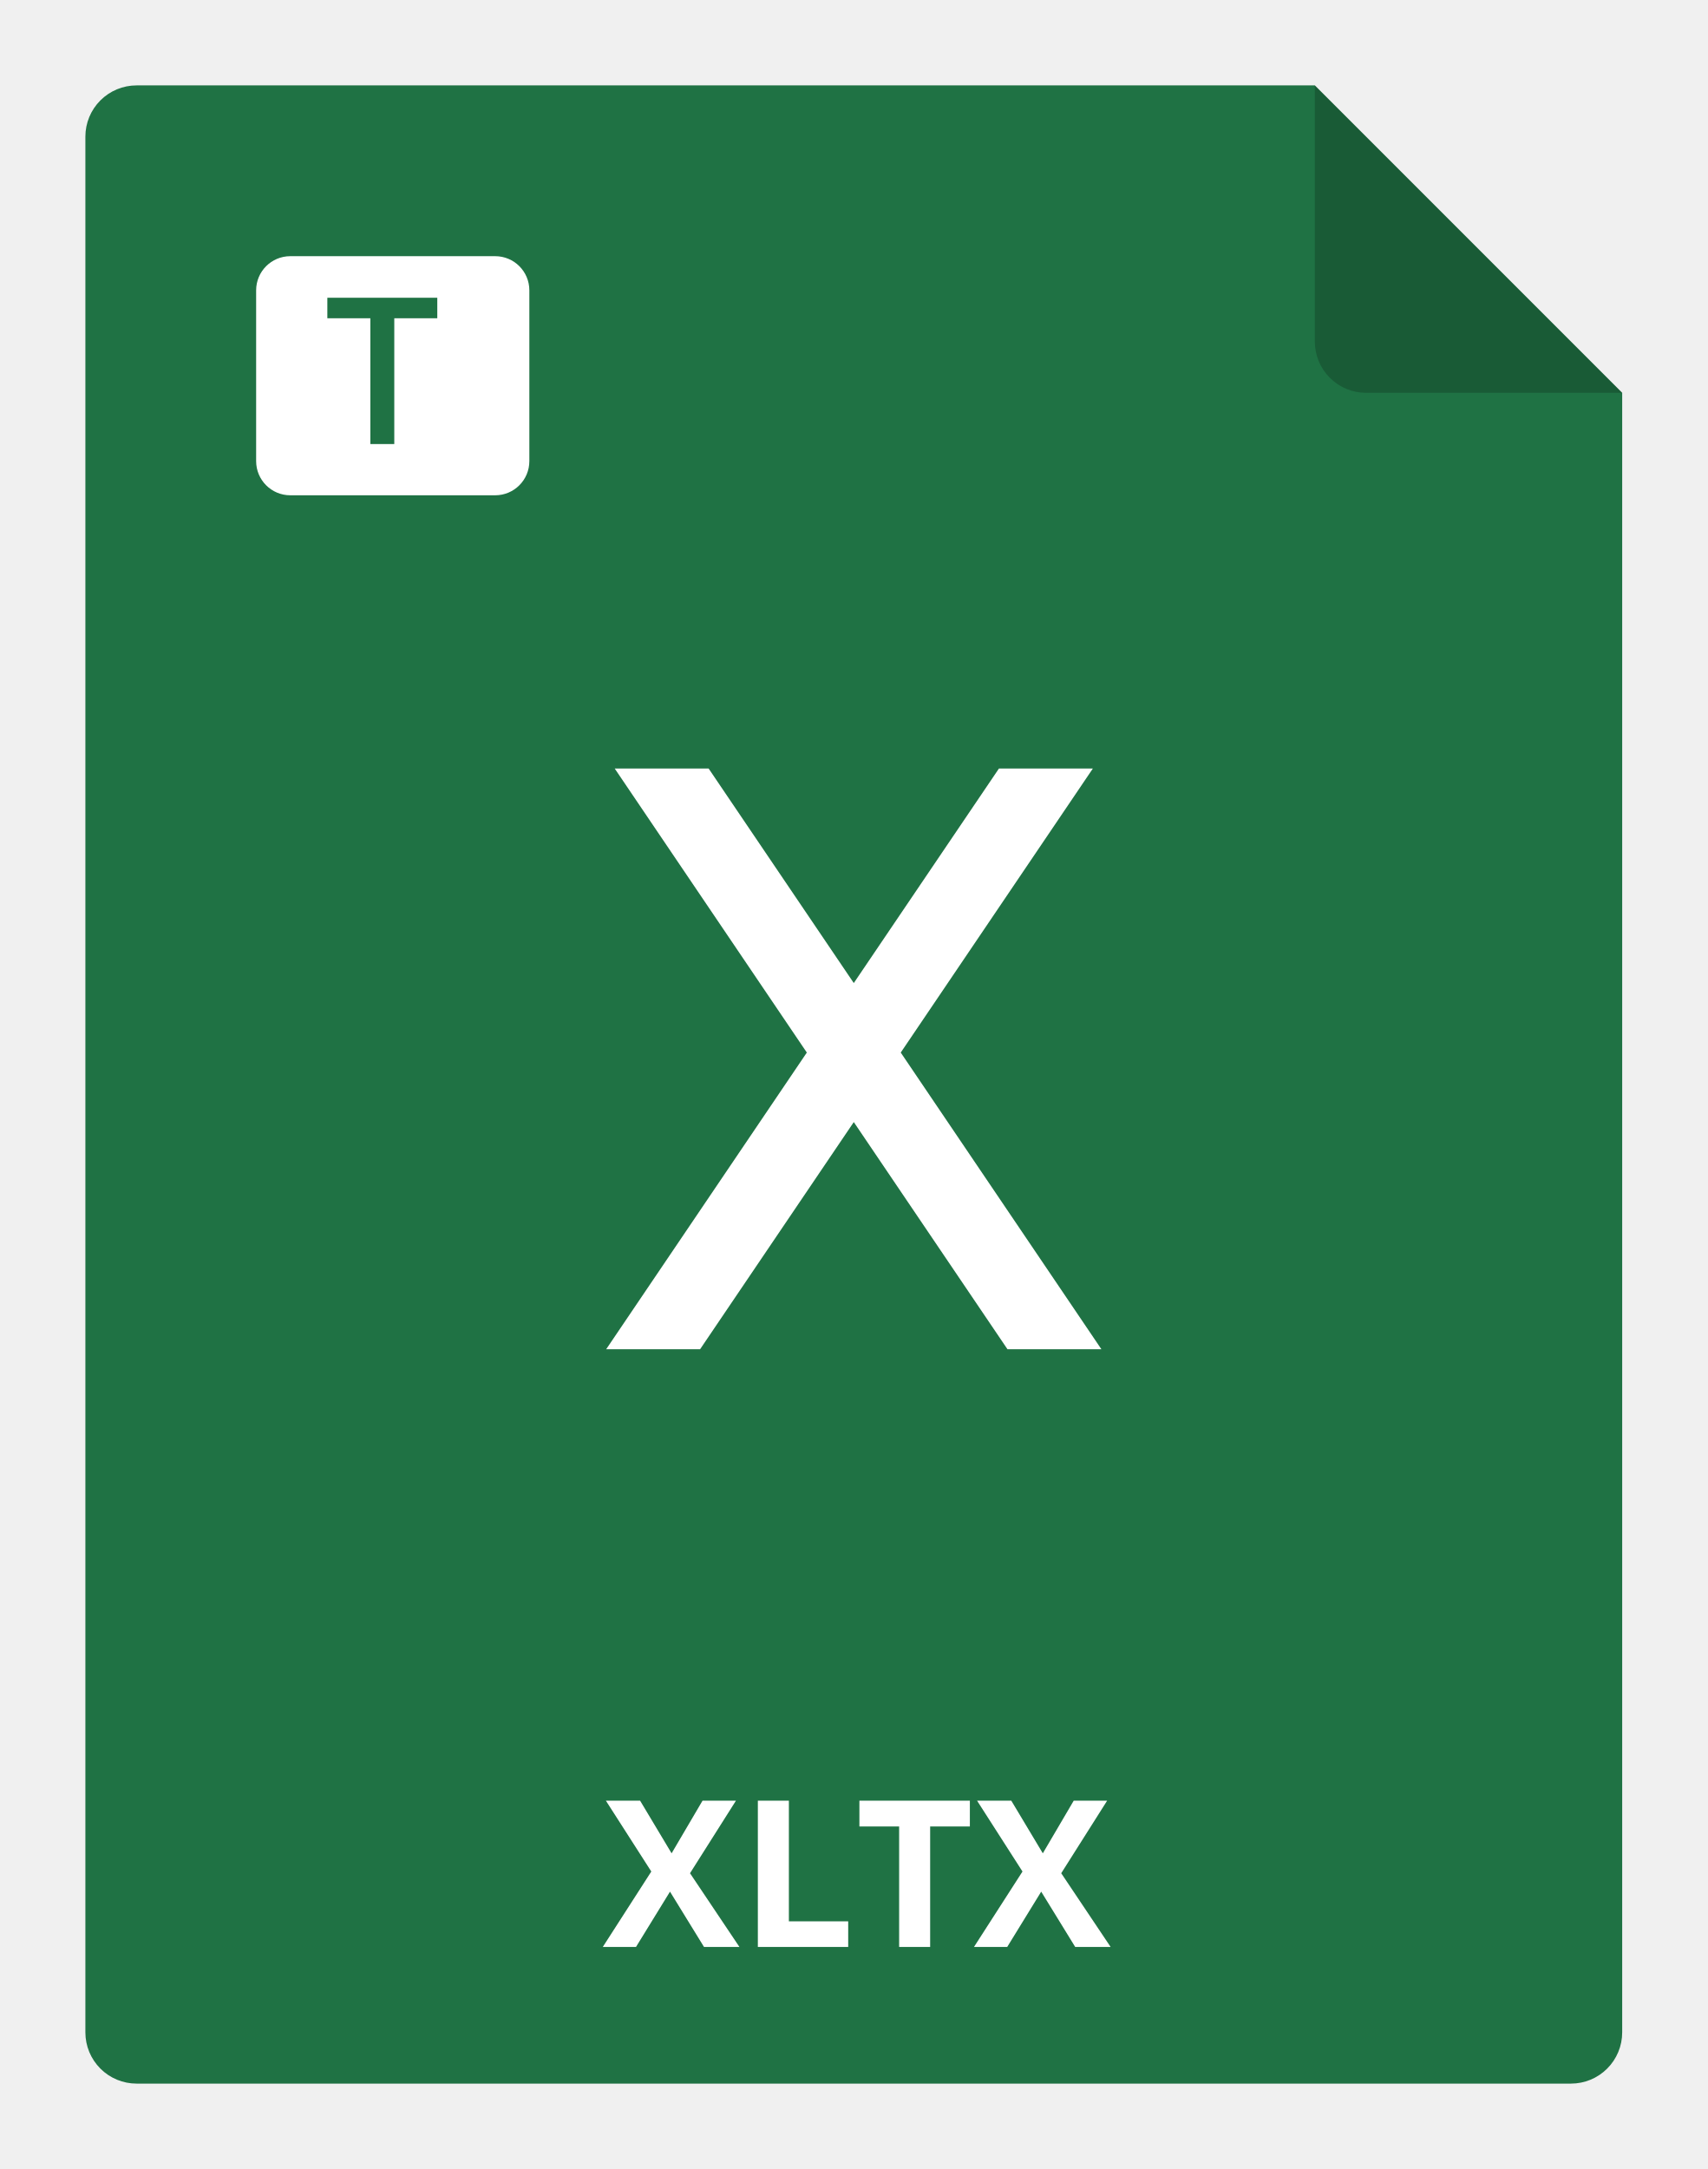
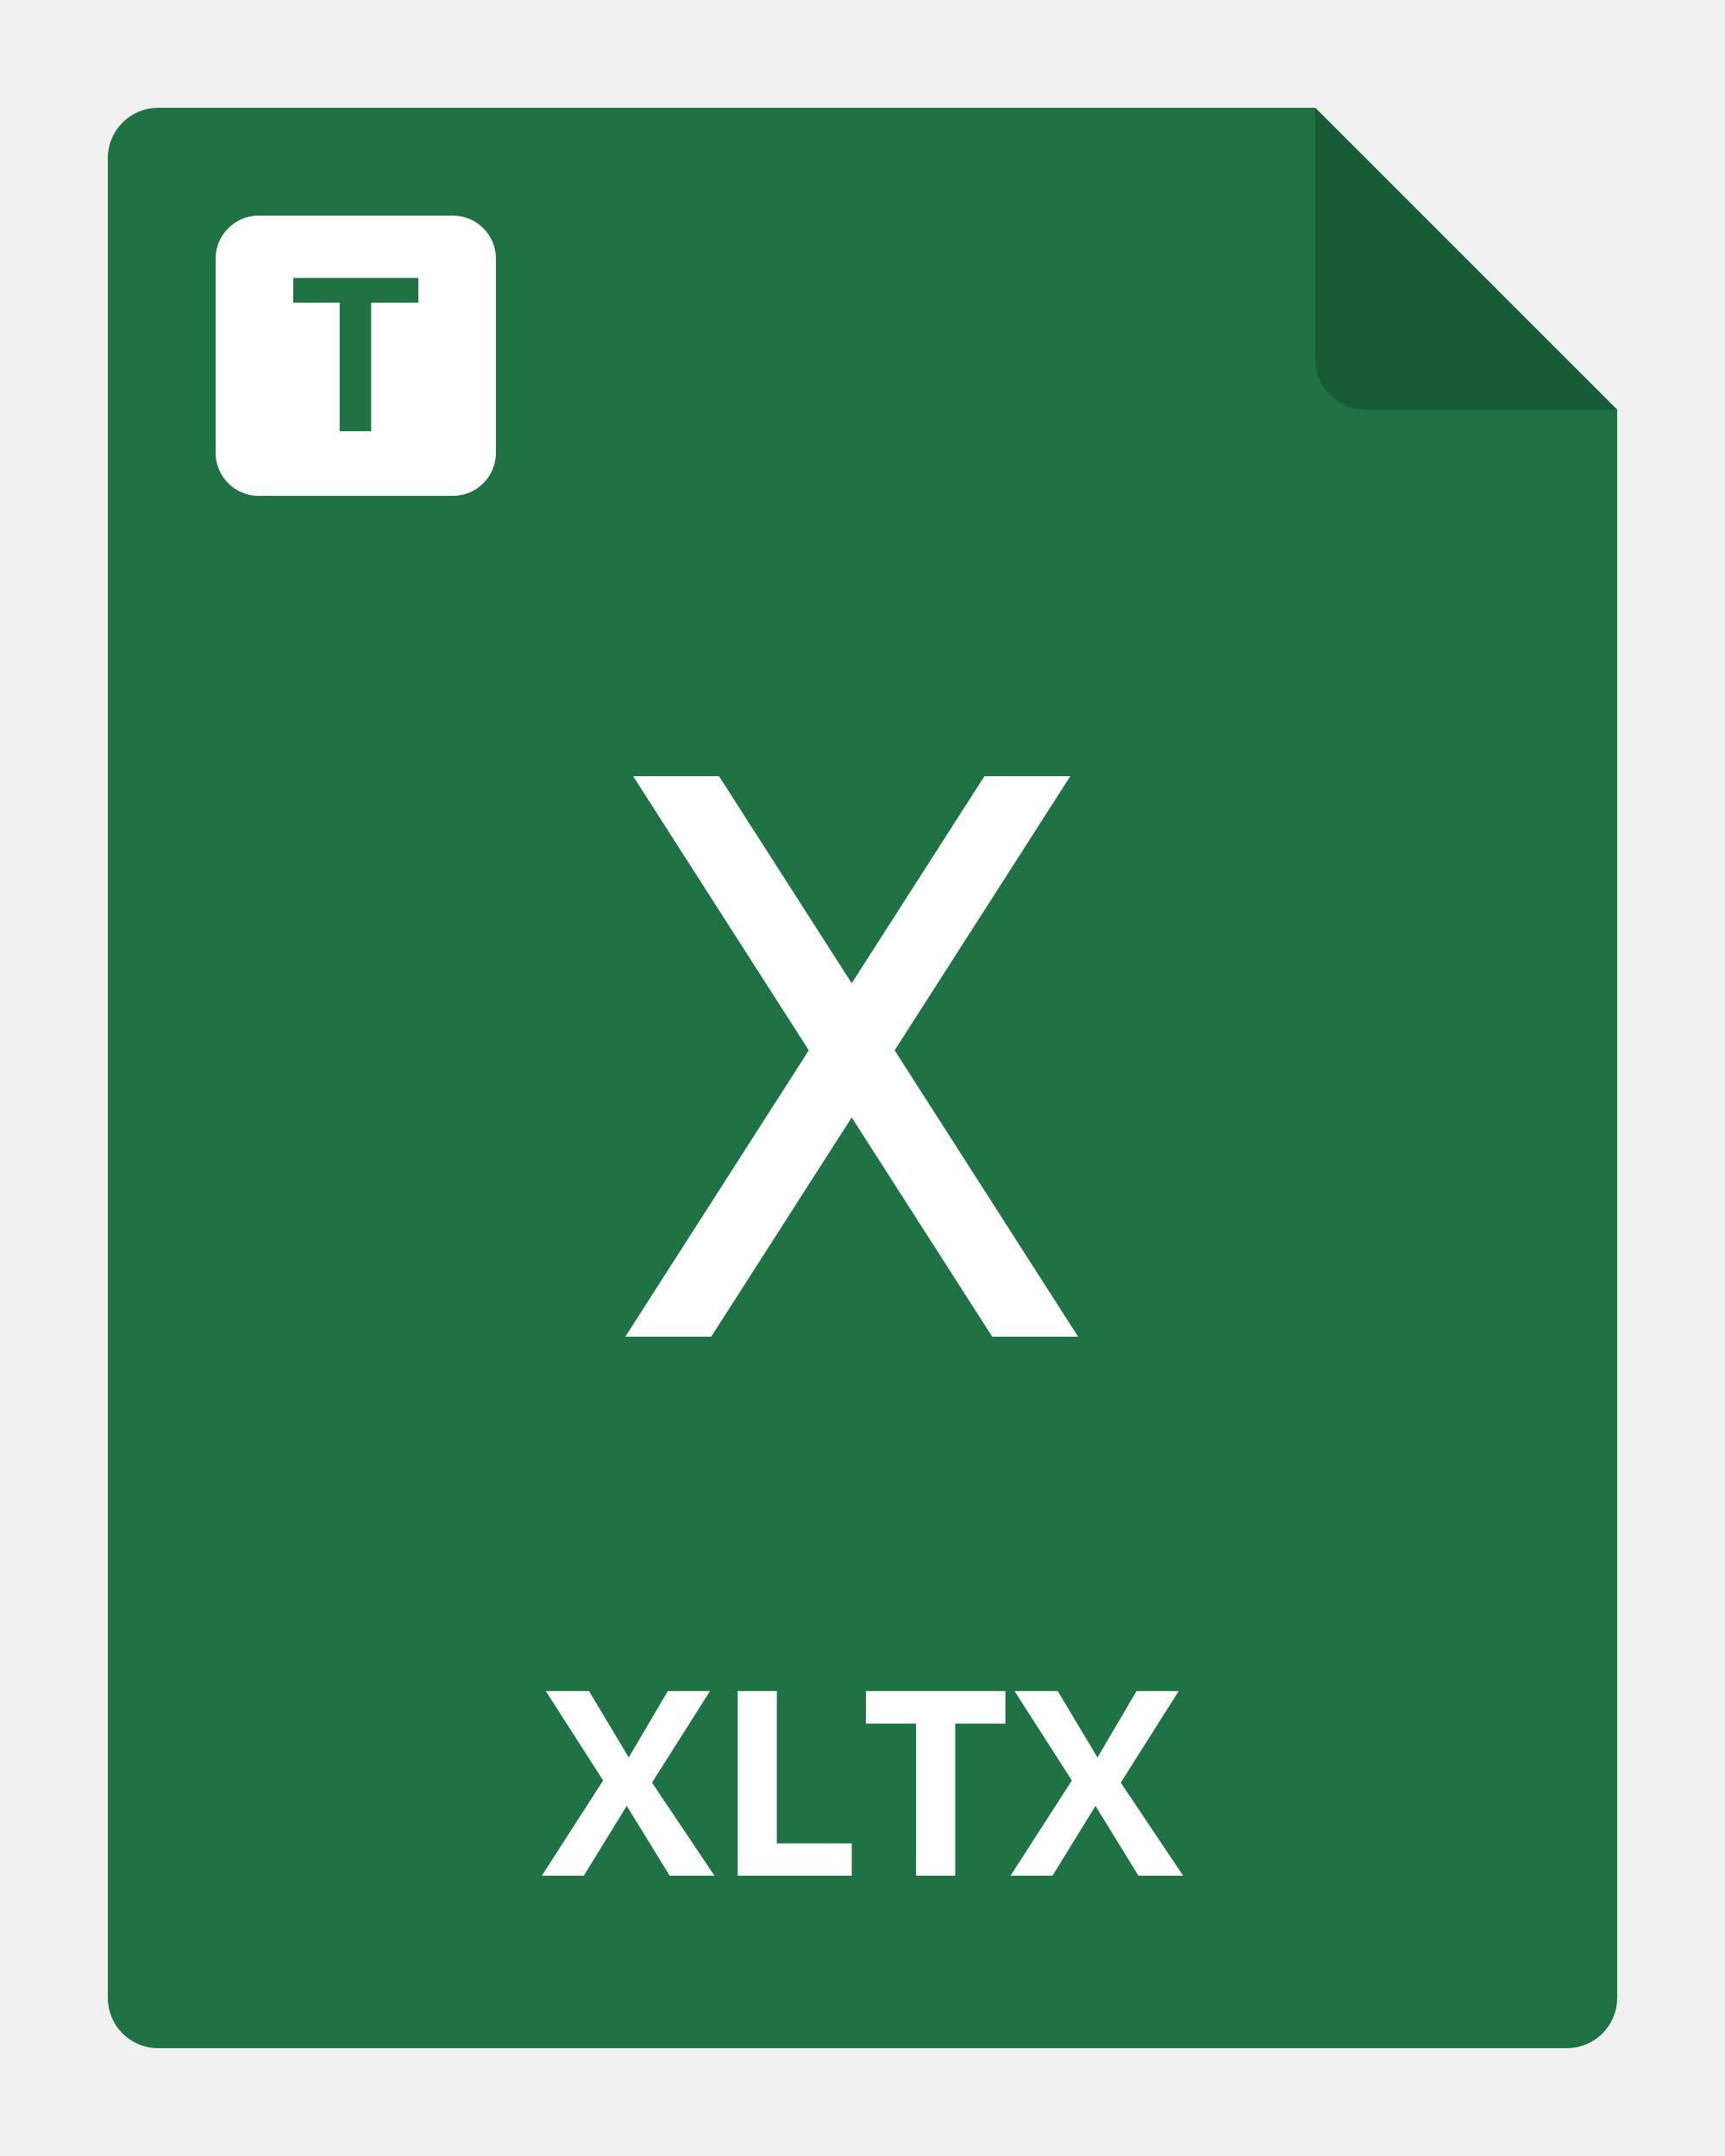
- <svg xmlns="http://www.w3.org/2000/svg" viewBox="0 0 100 127" version="1.1" width="100" height="127">
-   <path d="M95 23V119C95 119.796 94.684 120.559 94.121 121.121C93.559 121.684 92.796 122 92 122H8C7.204 122 6.441 121.684 5.879 121.121C5.316 120.559 5 119.796 5 119V8C5 7.204 5.316 6.441 5.879 5.879C6.441 5.316 7.204 5 8 5H77L95 23Z" fill="#1F7244" />
-   <path opacity="0.2" d="M95 23H80C79.204 23 78.441 22.684 77.879 22.121C77.316 21.559 77 20.796 77 20V5L95 23Z" fill="black" />
-   <path d="M43.304 114H41.23L39.237 110.76L37.245 114H35.3L38.142 109.582L35.482 105.434H37.486L39.331 108.516L41.142 105.434H43.099L40.409 109.682L43.304 114ZM44.382 114V105.434H46.199V112.5H49.673V114H44.382ZM54.472 114H52.656V106.945H50.329V105.434H56.798V106.945H54.472V114ZM65.042 114H62.968L60.976 110.76L58.984 114H57.038L59.88 109.582L57.22 105.434H59.224L61.07 108.516L62.88 105.434H64.837L62.148 109.682L65.042 114Z" fill="white" />
-   <path d="M52.75 61.63L64 45H58.5L50 57.56L41.5 45H36L47.25 61.63L35.5 79H41L50 65.7L59 79H64.5L52.75 61.63Z" fill="white" />
-   <rect x="15" y="15" width="16" height="14" rx="2" fill="white" />
-   <path d="M23.09 26H21.689V18.635H19.17V17.434H25.609V18.635H23.09V26Z" fill="#1F7244" />
+ <svg xmlns="http://www.w3.org/2000/svg" width="80" height="100" viewBox="0 0 80 100" fill="none">
+   <g clip-path="url(#clip0_2964_22041)">
+     <path d="M75 19V92.667C75 93.285 74.754 93.879 74.317 94.317C73.879 94.754 73.285 95 72.667 95H7.333C6.714 95 6.121 94.754 5.683 94.317C5.246 93.879 5 93.285 5 92.667V7.333C5 6.714 5.246 6.121 5.683 5.683C6.121 5.246 6.714 5 7.333 5H61L75 19Z" fill="#1F7244" />
+     <path opacity="0.2" d="M75 19H63.333C62.715 19 62.121 18.754 61.683 18.317C61.246 17.879 61 17.285 61 16.667V5L75 19Z" fill="black" />
+     <path d="M33.133 87H31.059L29.066 83.76L27.074 87H25.129L27.971 82.582L25.311 78.434H27.314L29.16 81.516L30.971 78.434H32.928L30.238 82.682L33.133 87ZM34.211 87V78.434H36.027V85.5H39.502V87H34.211ZM44.301 87H42.484V79.945H40.158V78.434H46.627V79.945H44.301V87ZM54.871 87H52.797L50.805 83.76L48.812 87H46.867L49.709 82.582L47.049 78.434H49.053L50.898 81.516L52.709 78.434H54.666L51.977 82.682L54.871 87Z" fill="white" />
+     <path d="M41.491 48.717L49.638 36H45.655L39.5 45.605L33.345 36H29.362L37.509 48.717L29 62H32.983L39.5 51.829L46.017 62H50L41.491 48.717Z" fill="white" />
+     <path fill-rule="evenodd" clip-rule="evenodd" d="M12 10C10.895 10 10 10.895 10 12V21C10 22.105 10.895 23 12 23H21C22.105 23 23 22.105 23 21V12C23 10.895 22.105 10 21 10H12ZM17.213 20V14.038H19.4V12.891H17.213H15.753H13.6V14.038H15.753V20H17.213Z" fill="white" />
+   </g>
+   <defs>
+     <clipPath id="clip0_2964_22041">
+       <rect width="80" height="100" fill="white" />
+     </clipPath>
+   </defs>
</svg>
